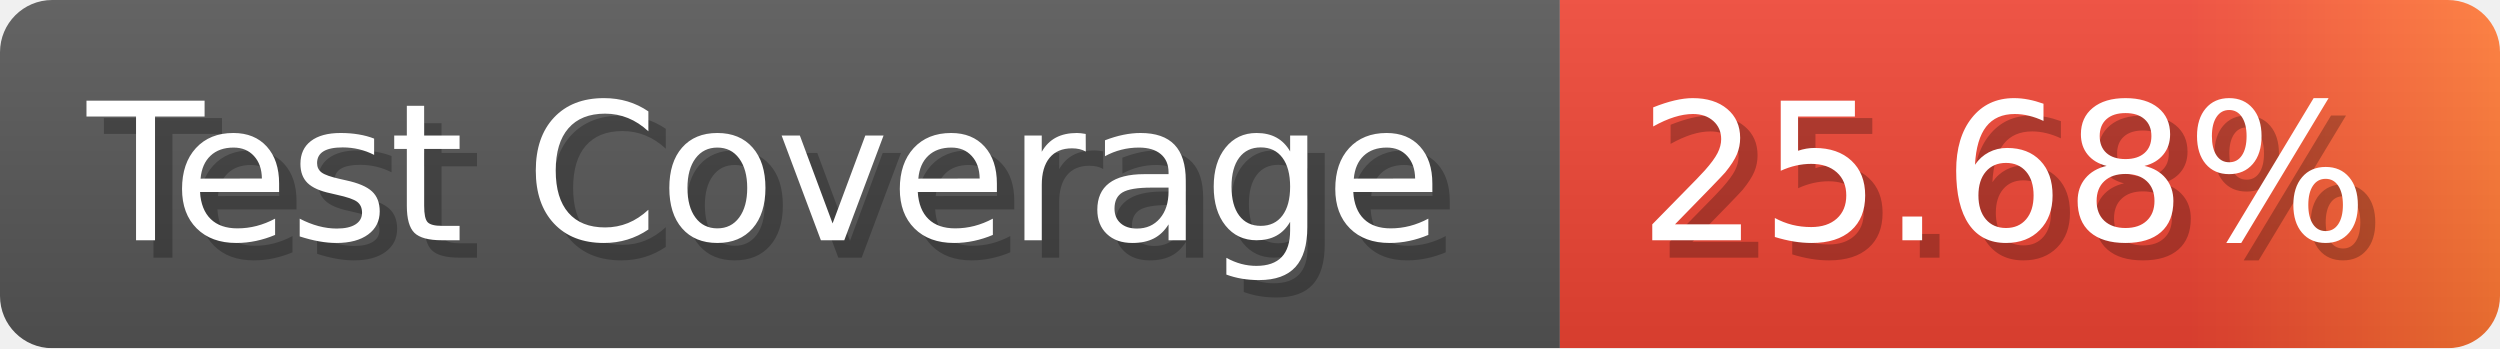
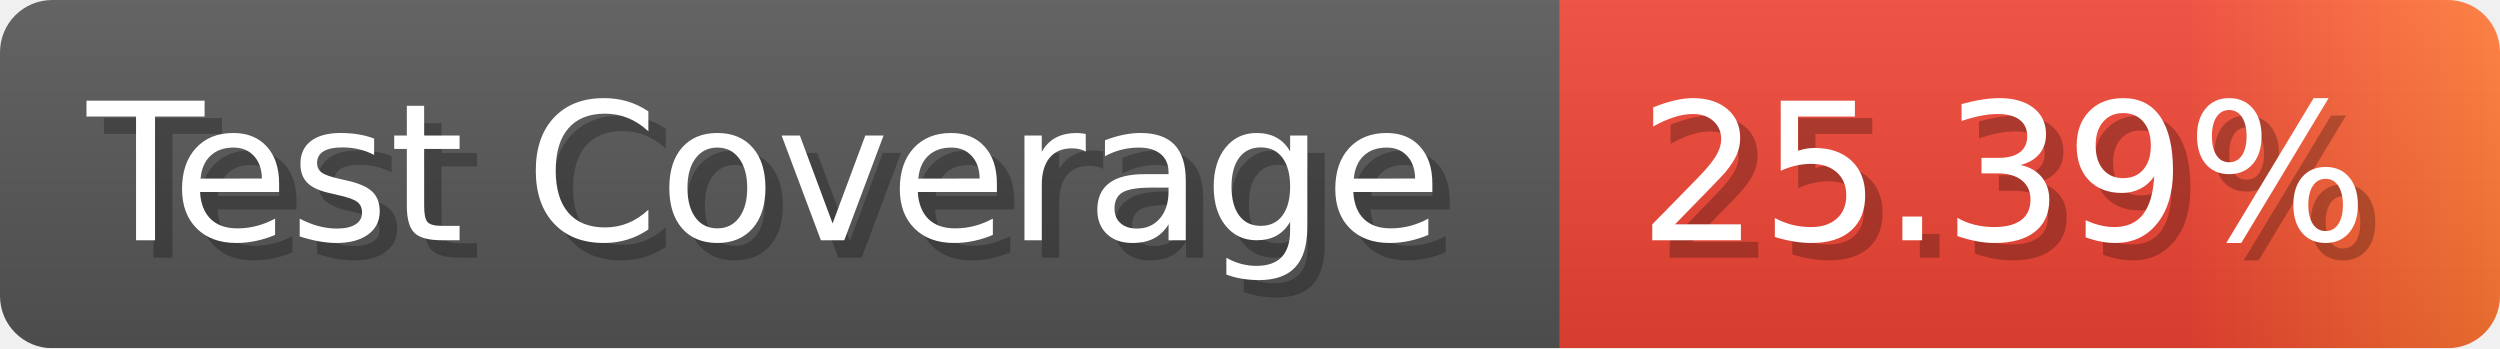
- <svg xmlns="http://www.w3.org/2000/svg" width="143.6" height="20" viewBox="0 0 1436 200" role="img" aria-label="Test Coverage: 25.68%">
+ <svg xmlns="http://www.w3.org/2000/svg" width="143.6" height="20" viewBox="0 0 1436 200" role="img" aria-label="Test Coverage: 25.39%">
  <linearGradient id="a" x2="0" y2="100%">
    <stop offset="0" stop-opacity=".1" stop-color="#EEE" />
    <stop offset="1" stop-opacity=".1" />
  </linearGradient>
  <mask id="m">
    <rect width="1436" height="200" rx="30" fill="#FFF" />
  </mask>
  <g mask="url(#m)">
    <rect width="896" height="200" fill="#555" />
    <rect width="540" height="200" fill="url(#x)" x="896" />
    <rect width="1436" height="200" fill="url(#a)" />
  </g>
  <g aria-hidden="true" fill="#fff" text-anchor="start" font-family="Verdana,DejaVu Sans,sans-serif" font-size="110">
    <text x="60" y="148" textLength="796" fill="#000" opacity="0.25">Test Coverage</text>
    <text x="50" y="138" textLength="796">Test Coverage</text>
-     <text x="951" y="148" textLength="440" fill="#000" opacity="0.25">25.68%</text>
-     <text x="941" y="138" textLength="440">25.68%</text>
+     <text x="951" y="148" textLength="440" fill="#000" opacity="0.25">25.39%</text>
+     <text x="941" y="138" textLength="440">25.39%</text>
  </g>
  <linearGradient id="x" x1="0%" y1="0%" x2="100%" y2="0%">
    <stop offset="0%" style="stop-color:#E43" />
    <stop offset="33%" style="stop-color:#E43" />
    <stop offset="67%" style="stop-color:#E43" />
    <stop offset="100%" style="stop-color:#F73" />
  </linearGradient>
</svg>
